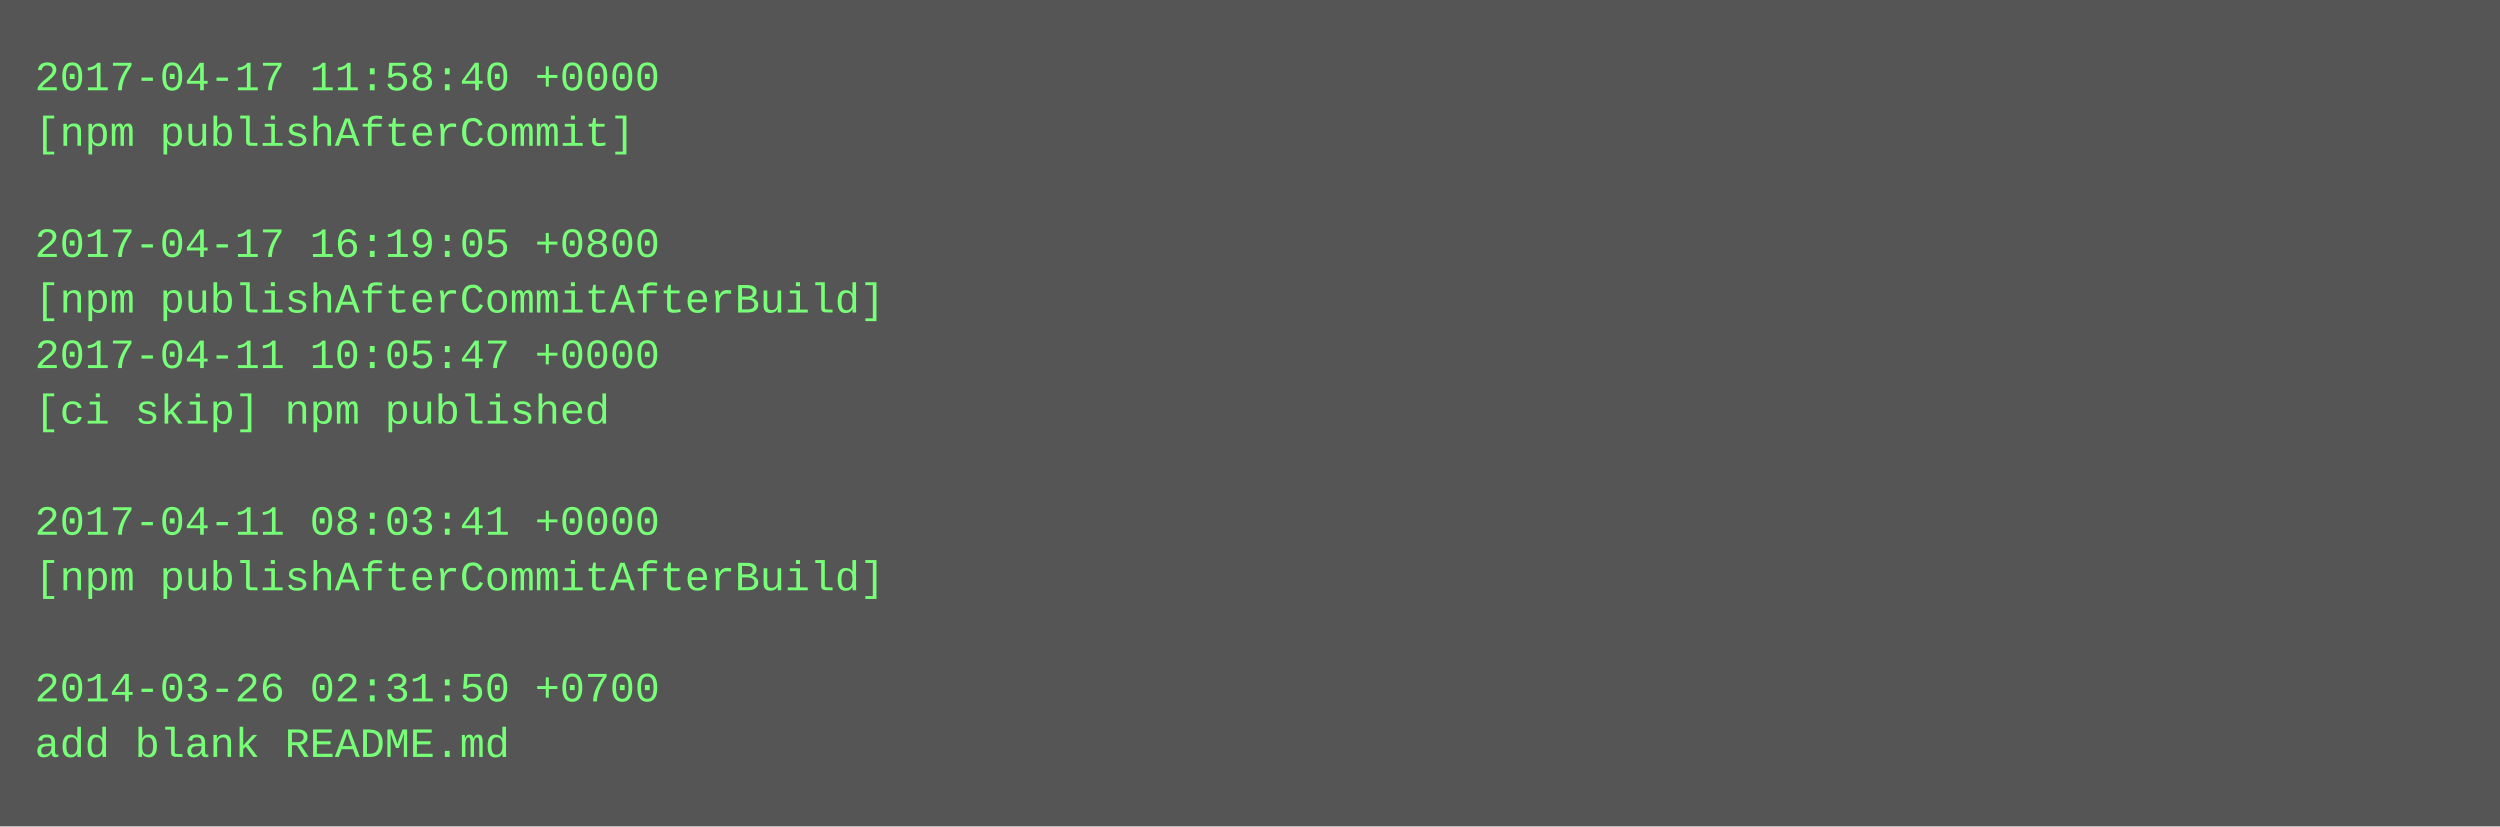
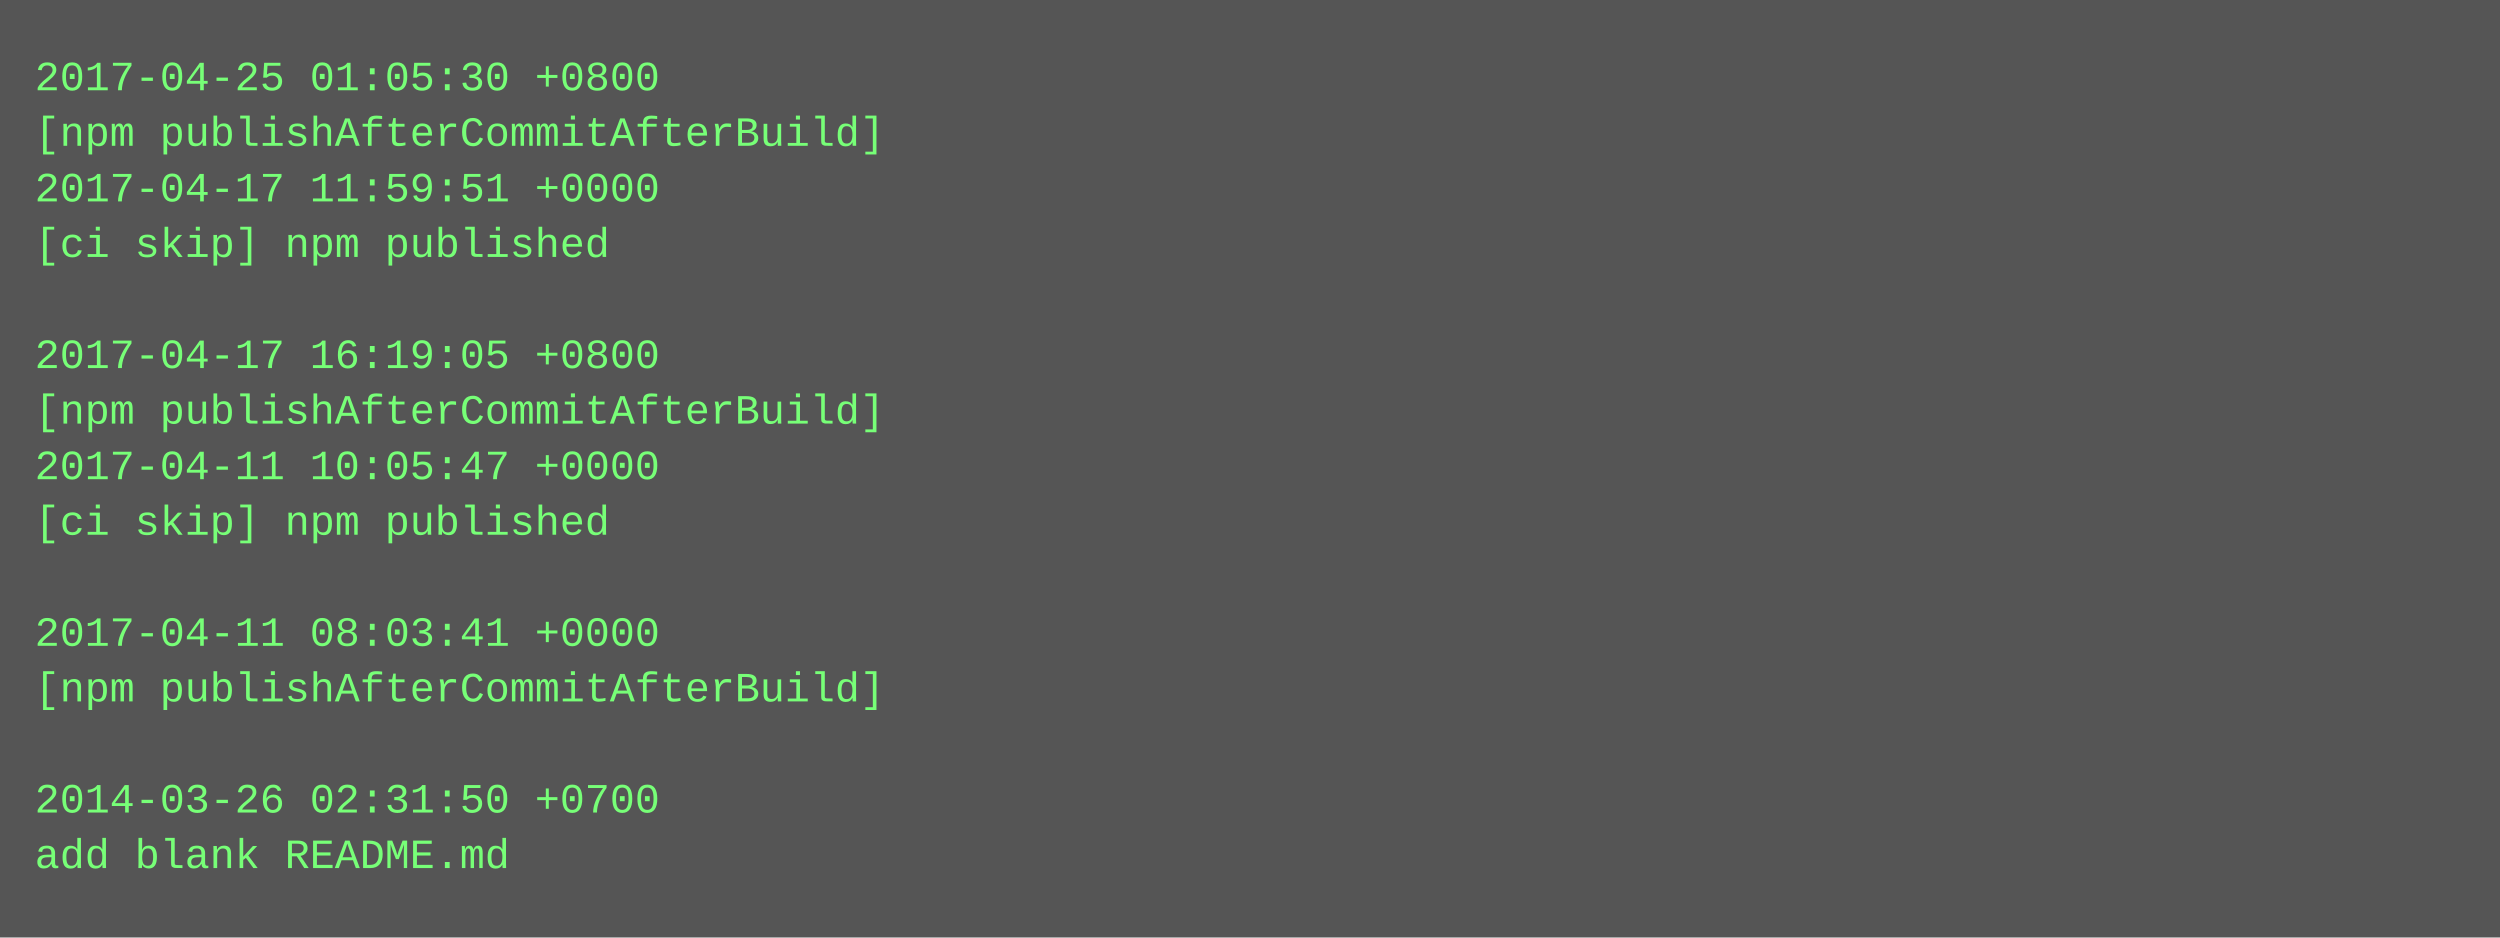
- <svg xmlns="http://www.w3.org/2000/svg" height="238" width="720">
-   <rect height="238" fill="#555" width="720" />
+ <svg xmlns="http://www.w3.org/2000/svg" height="270" width="720">
+   <rect height="270" fill="#555" width="720" />
  <text fill="#7f7" font-family="Courier New" font-size="12" xml:space="preserve">
-     <tspan x="10" y="26">2017-04-17 11:58:40 +0000</tspan>
-     <tspan x="10" y="42">[npm publishAfterCommit]</tspan>
-     <tspan x="10" y="58" />
-     <tspan x="10" y="74">2017-04-17 16:19:05 +0800</tspan>
-     <tspan x="10" y="90">[npm publishAfterCommitAfterBuild]</tspan>
-     <tspan x="10" y="106">2017-04-11 10:05:47 +0000</tspan>
-     <tspan x="10" y="122">[ci skip] npm published</tspan>
-     <tspan x="10" y="138" />
-     <tspan x="10" y="154">2017-04-11 08:03:41 +0000</tspan>
-     <tspan x="10" y="170">[npm publishAfterCommitAfterBuild]</tspan>
-     <tspan x="10" y="186" />
-     <tspan x="10" y="202">2014-03-26 02:31:50 +0700</tspan>
-     <tspan x="10" y="218">add blank README.md</tspan>
+     <tspan x="10" y="26">2017-04-25 01:05:30 +0800</tspan>
+     <tspan x="10" y="42">[npm publishAfterCommitAfterBuild]</tspan>
+     <tspan x="10" y="58">2017-04-17 11:59:51 +0000</tspan>
+     <tspan x="10" y="74">[ci skip] npm published</tspan>
+     <tspan x="10" y="90" />
+     <tspan x="10" y="106">2017-04-17 16:19:05 +0800</tspan>
+     <tspan x="10" y="122">[npm publishAfterCommitAfterBuild]</tspan>
+     <tspan x="10" y="138">2017-04-11 10:05:47 +0000</tspan>
+     <tspan x="10" y="154">[ci skip] npm published</tspan>
+     <tspan x="10" y="170" />
+     <tspan x="10" y="186">2017-04-11 08:03:41 +0000</tspan>
+     <tspan x="10" y="202">[npm publishAfterCommitAfterBuild]</tspan>
+     <tspan x="10" y="218" />
+     <tspan x="10" y="234">2014-03-26 02:31:50 +0700</tspan>
+     <tspan x="10" y="250">add blank README.md</tspan>
  </text>
</svg>
